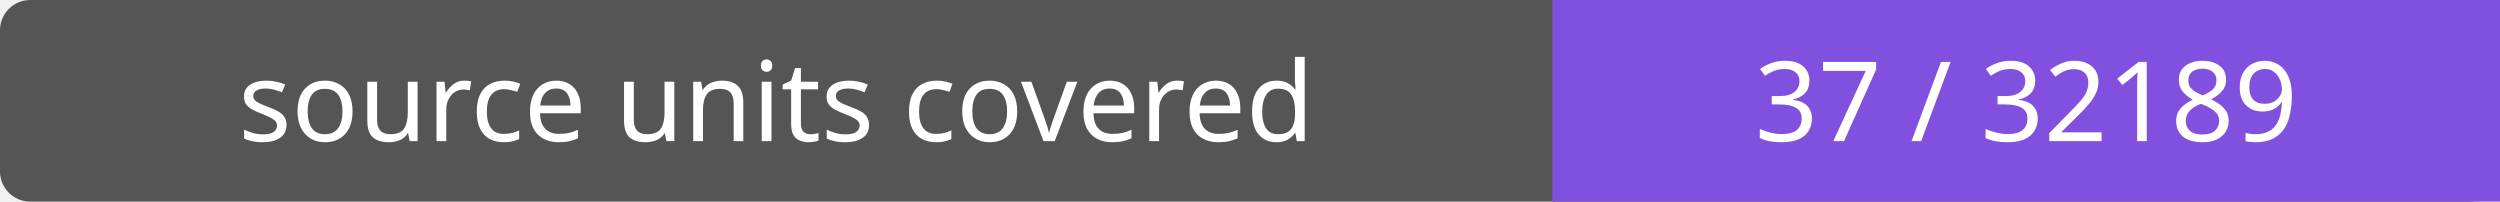
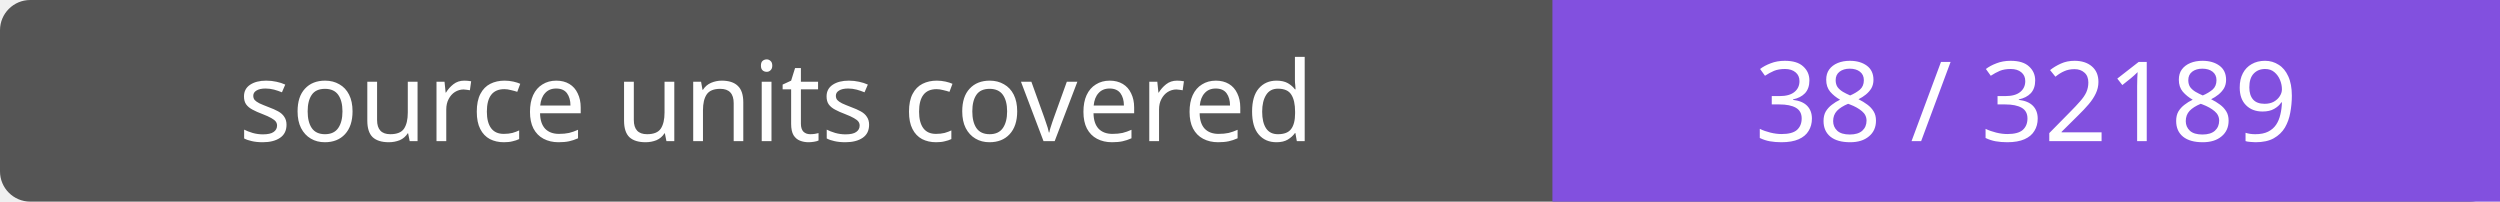
- <svg xmlns="http://www.w3.org/2000/svg" width="248" height="20" role="img" aria-label="source units covered: 37 / 32189">
+ <svg xmlns="http://www.w3.org/2000/svg" width="248" height="20" role="img" aria-label="source units covered: 38 / 32189">
  <rect width="248" height="20" rx="3" fill="#555" />
  <path fill="#8250df" d="M154 0h94v20H154z" />
  <g fill="#fff" text-anchor="middle" font-family="Verdana,sans-serif" font-size="11">
    <text x="77.0" y="14">source units covered</text>
-     <text x="201.0" y="14">37 / 32189</text>
+     <text x="201.0" y="14">38 / 32189</text>
  </g>
</svg>
